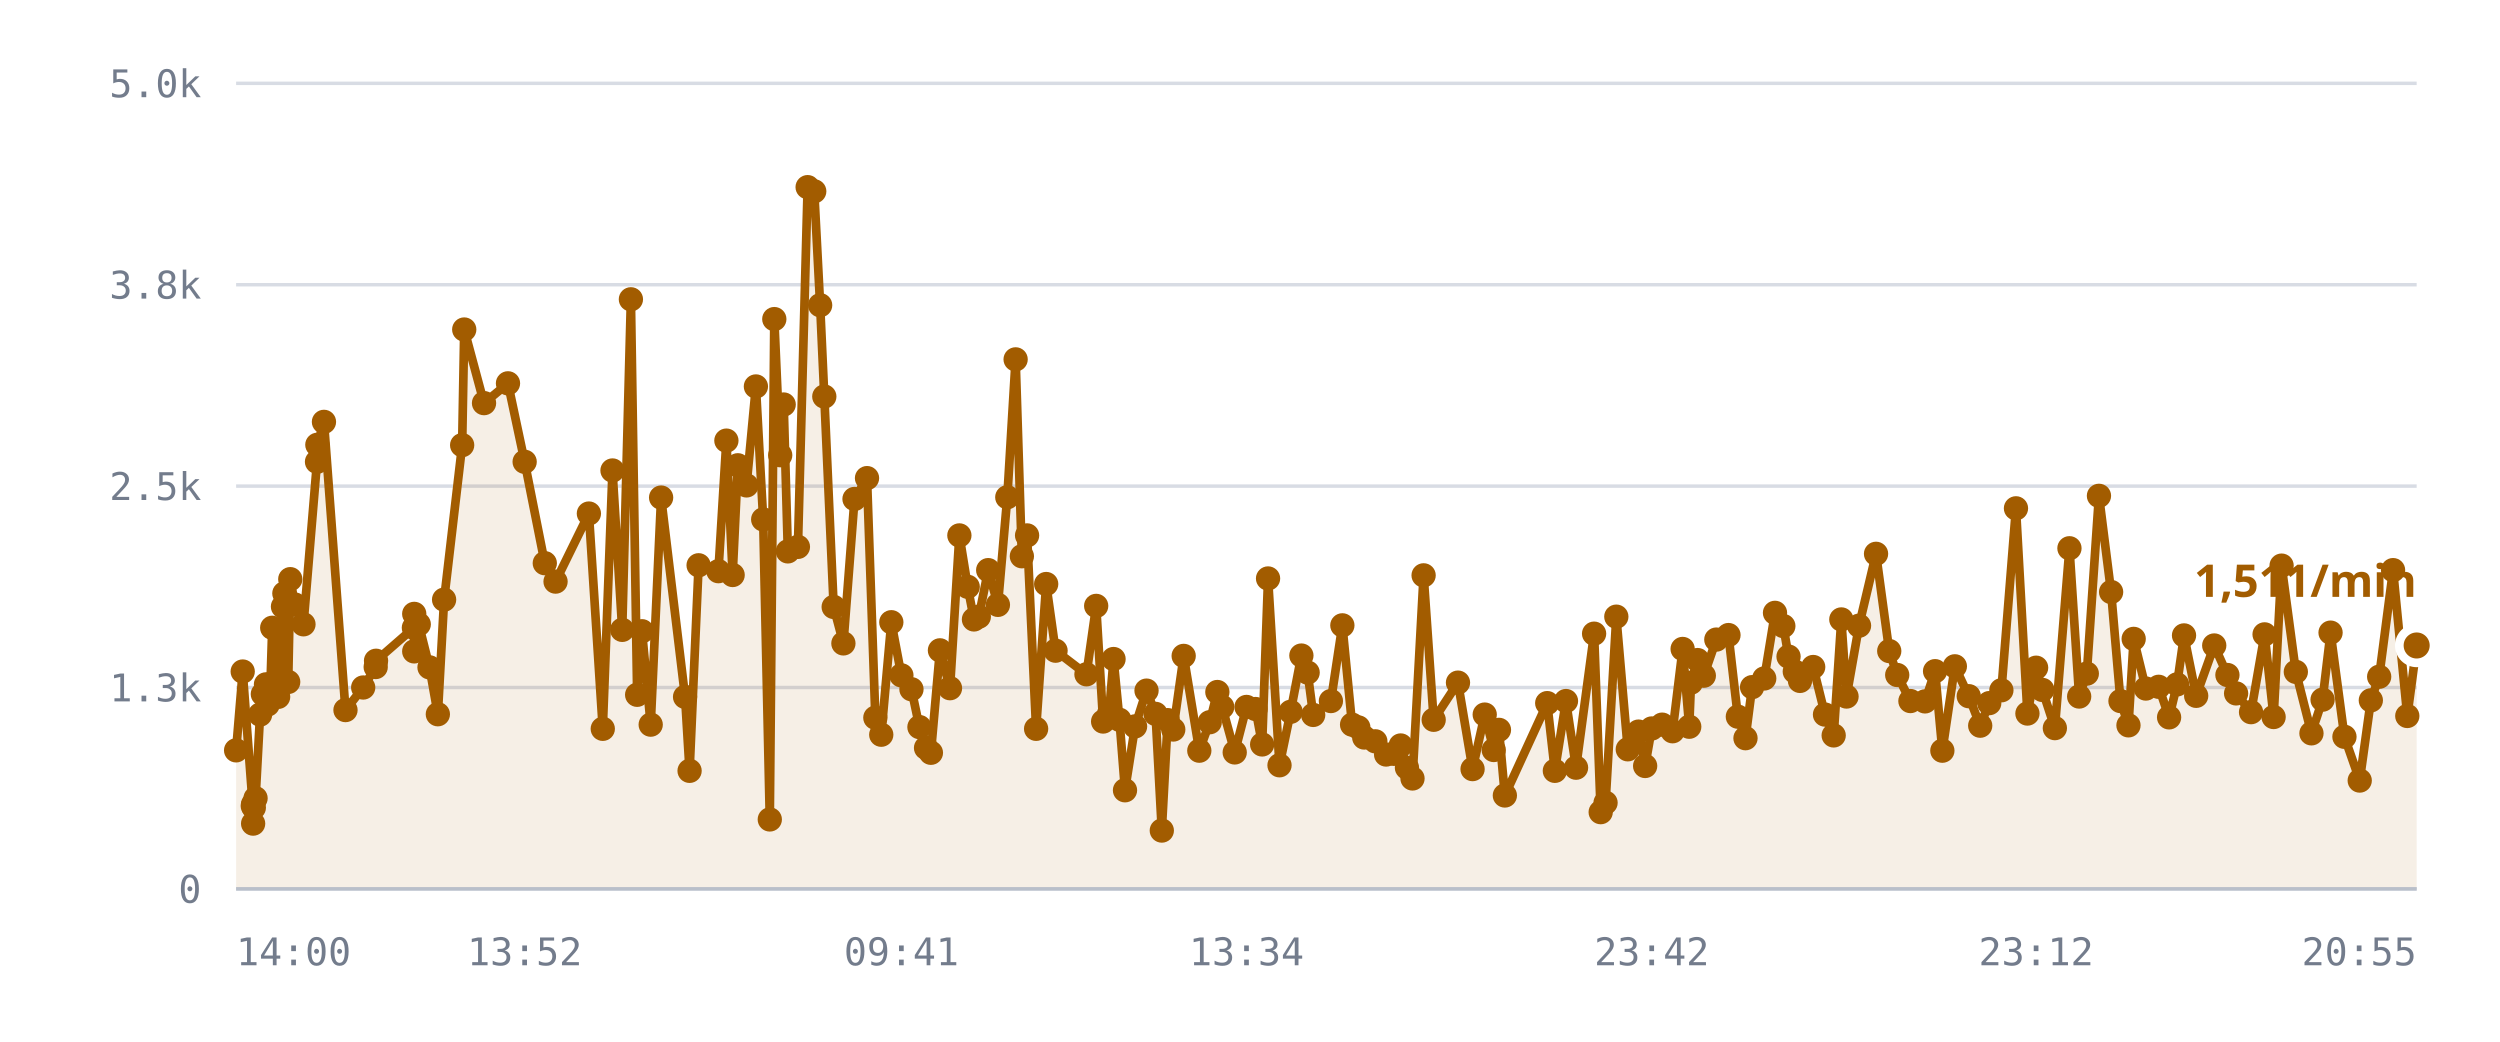
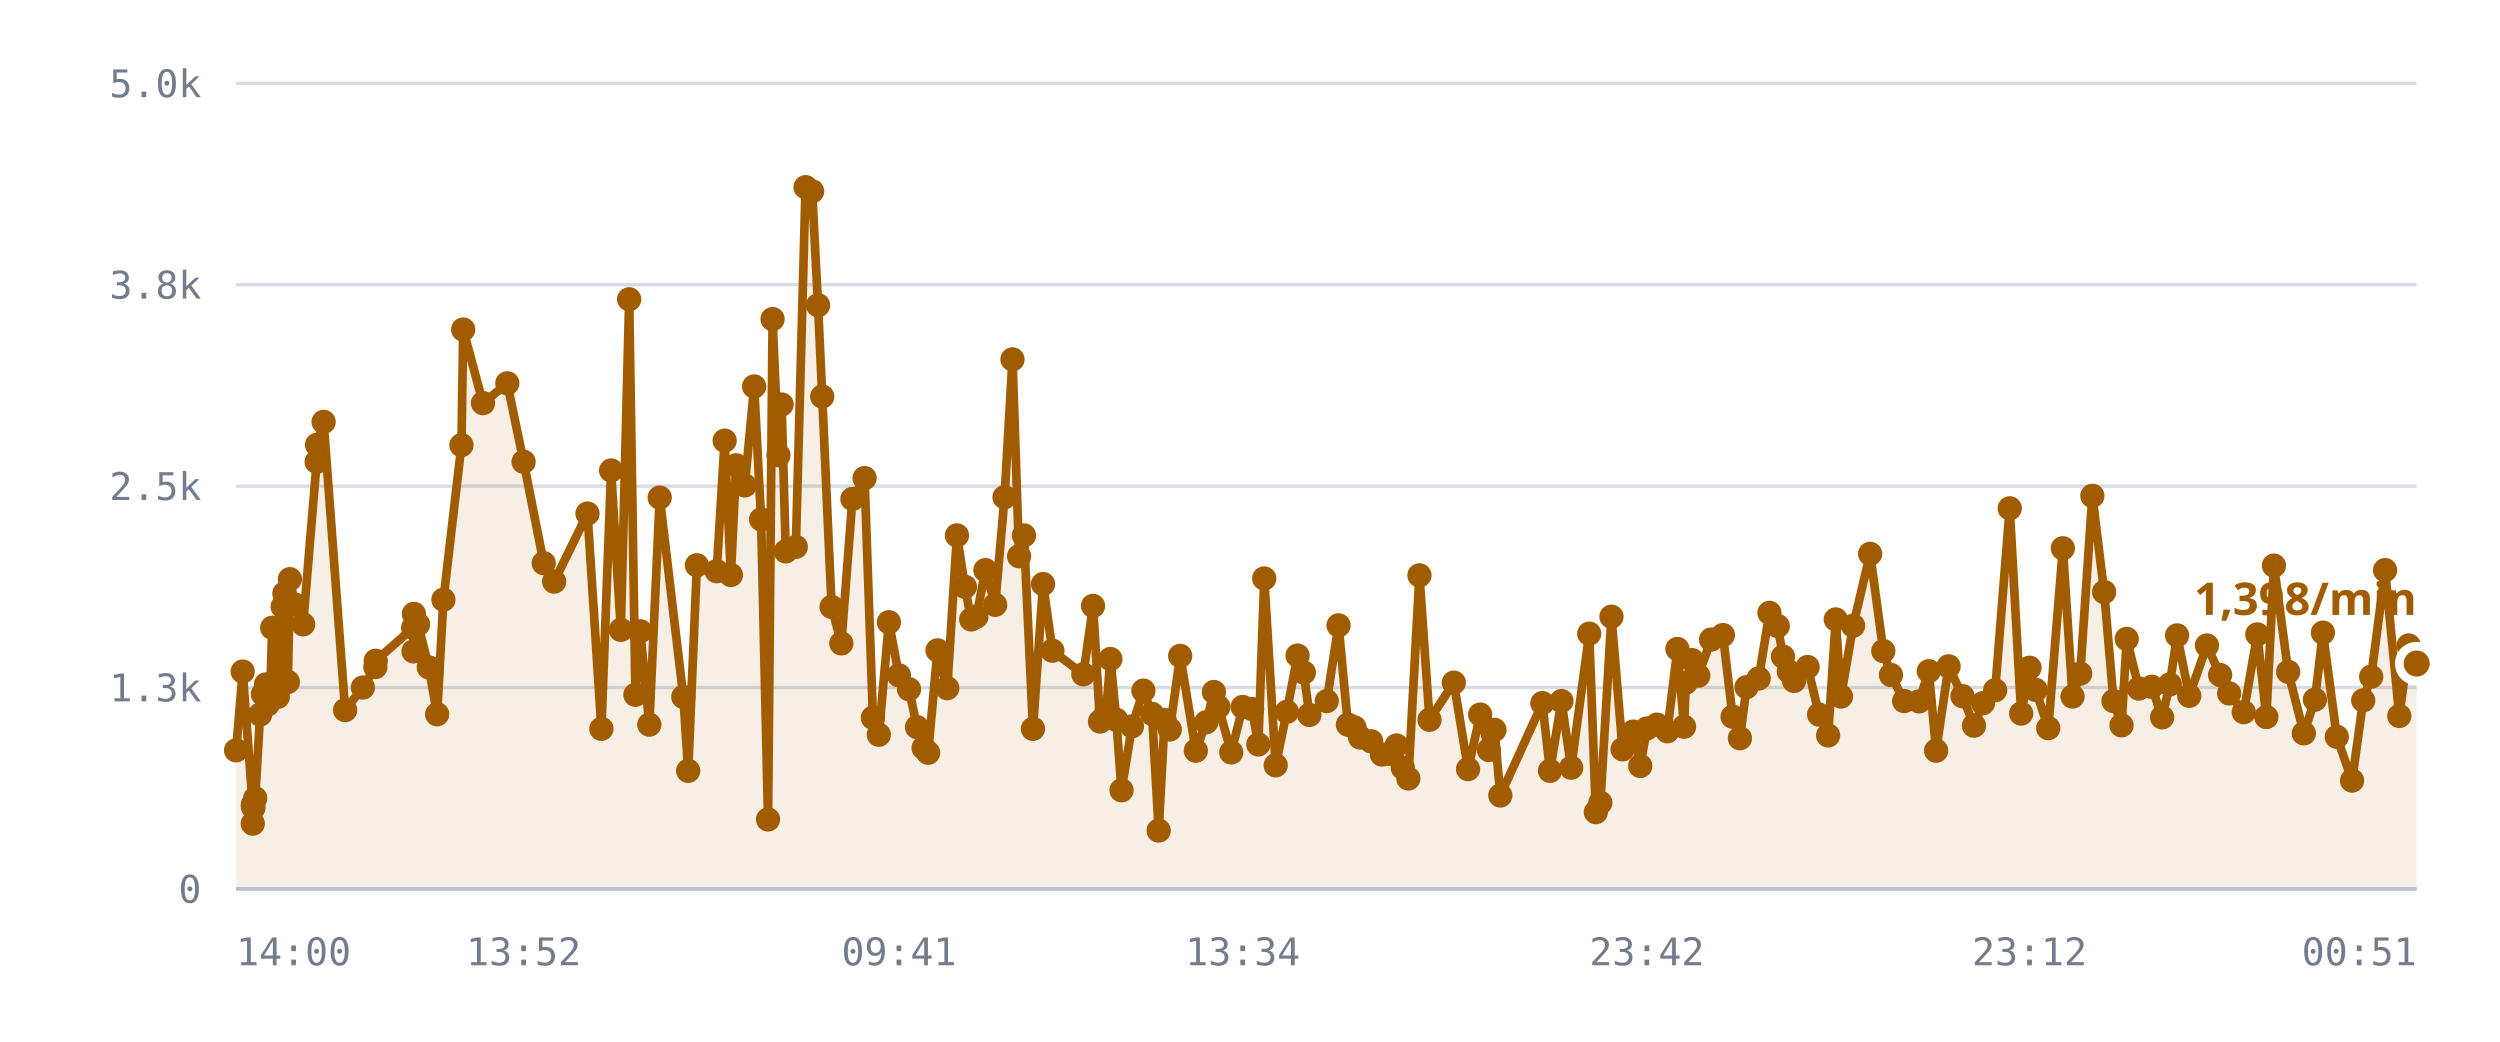
<svg xmlns="http://www.w3.org/2000/svg" viewBox="0 0 720 300" role="img" aria-label="/r/lobby messages per minute">
  <style>
    .grid      { stroke: var(--chart-grid, #d8dce4); stroke-width: 1; }
    .cap       { stroke: var(--chart-cap, #9a2b22); stroke-width: 1.5; stroke-dasharray: 5 4; }
    .cap-label { fill: var(--chart-cap, #9a2b22); font: 600 11px Archivo, system-ui, sans-serif; letter-spacing: .04em; }
    .tick      { fill: var(--chart-muted, #737c8c); font: 500 11px "IBM Plex Mono", ui-monospace, monospace; }
    .tick-y    { text-anchor: end; }
    .tick-x    { text-anchor: middle; }
    .series    { fill: none; stroke: var(--chart-line, #a25c00); stroke-width: 2.5; stroke-linejoin: round; stroke-linecap: round; }
    .fill      { fill: var(--chart-fill, rgba(162,92,0,.10)); stroke: none; }
    .dot       { fill: var(--chart-line, #a25c00); }
    .dot-last  { stroke: var(--chart-bg, #fff); stroke-width: 2.5; }
    .end-label { fill: var(--chart-line, #a25c00); font: 700 13px Archivo, system-ui, sans-serif; }
    .axis      { stroke: var(--chart-axis, #b9bfca); stroke-width: 1; }
  </style>
  <line x1="68" y1="256.0" x2="696" y2="256.0" class="grid" />
  <text x="58" y="260.0" class="tick tick-y">0</text>
  <line x1="68" y1="198.0" x2="696" y2="198.0" class="grid" />
  <text x="58" y="202.0" class="tick tick-y">1.3k</text>
  <line x1="68" y1="140.0" x2="696" y2="140.0" class="grid" />
  <text x="58" y="144.0" class="tick tick-y">2.5k</text>
  <line x1="68" y1="82.0" x2="696" y2="82.0" class="grid" />
  <text x="58" y="86.0" class="tick tick-y">3.8k</text>
  <line x1="68" y1="24.0" x2="696" y2="24.0" class="grid" />
  <text x="58" y="28.0" class="tick tick-y">5.0k</text>
-   <path d="M68.0,216.1 L69.9,193.4 L72.8,232.1 L72.9,237.2 L72.9,231.6 L73.1,232.6 L73.6,229.9 L74.9,205.8 L75.7,199.9 L76.6,197.1 L77.1,202.9 L77.9,197.0 L78.4,180.8 L80.1,200.7 L80.6,194.5 L81.5,174.7 L81.9,170.9 L83.0,196.4 L83.6,166.8 L84.9,174.1 L87.4,179.8 L91.3,133.0 L91.4,128.1 L93.3,121.5 L99.5,204.5 L104.6,198.0 L108.2,192.1 L108.3,190.3 L119.2,180.8 L119.3,187.6 L119.3,176.8 L120.6,179.8 L123.7,192.2 L126.1,205.7 L127.9,172.7 L133.1,128.2 L133.7,94.9 L139.4,116.1 L146.3,110.4 L151.1,133.0 L156.9,162.2 L160.0,167.5 L169.6,147.9 L173.6,209.9 L176.4,135.5 L179.2,181.4 L181.7,86.2 L183.5,200.1 L184.9,181.8 L187.4,208.7 L190.4,143.3 L197.3,200.7 L198.6,222.0 L201.2,162.8 L206.9,164.5 L209.2,126.9 L211.0,165.6 L212.5,134.0 L215.0,139.8 L217.7,111.3 L219.8,149.6 L221.7,236.0 L223.0,91.9 L224.7,131.1 L225.7,116.5 L226.9,158.8 L229.8,157.5 L232.6,53.9 L234.5,55.1 L236.2,87.9 L237.4,114.2 L240.1,174.8 L242.9,185.3 L246.1,143.7 L249.7,137.7 L252.1,206.7 L253.8,211.6 L256.7,179.2 L259.6,194.5 L262.5,198.5 L264.8,209.4 L266.7,215.4 L268.1,216.8 L270.7,187.3 L273.6,198.2 L276.3,154.2 L278.7,169.0 L280.5,178.4 L281.9,177.6 L284.6,164.2 L287.4,174.2 L290.1,143.2 L292.5,103.5 L294.3,160.2 L295.8,154.2 L298.4,209.9 L301.3,168.2 L304.0,187.4 L312.9,194.2 L315.7,174.5 L317.7,207.8 L319.4,205.6 L320.7,189.8 L322.4,207.3 L324.0,227.6 L326.9,209.2 L330.2,198.9 L332.8,205.6 L334.6,239.2 L336.3,207.4 L337.9,210.1 L340.9,188.9 L345.4,216.2 L348.4,208.0 L350.6,199.3 L352.0,203.6 L355.6,216.7 L359.0,203.6 L361.6,204.2 L363.5,214.4 L365.2,166.6 L368.5,220.4 L371.7,205.0 L374.8,188.8 L376.6,193.7 L378.2,205.9 L383.3,201.9 L386.6,180.1 L389.4,208.7 L391.2,209.5 L392.9,212.4 L396.1,213.5 L399.2,217.3 L401.4,217.1 L403.4,214.7 L405.2,221.1 L406.8,224.2 L410.0,165.7 L412.9,207.3 L419.9,196.6 L424.1,221.5 L427.6,205.8 L430.2,216.0 L431.7,210.2 L433.4,229.1 L445.6,202.5 L447.8,222.0 L451.0,201.9 L453.9,221.1 L459.1,182.5 L461.0,233.9 L462.4,231.2 L465.5,177.6 L468.8,215.8 L471.9,210.7 L473.8,220.6 L475.7,209.8 L478.7,208.7 L481.7,210.6 L484.6,186.9 L486.5,209.3 L487.0,196.6 L488.9,190.1 L490.7,194.6 L494.3,184.2 L497.8,182.9 L500.5,206.4 L502.7,212.6 L504.6,197.9 L508.1,195.4 L511.2,176.5 L513.6,180.3 L515.1,189.1 L516.9,193.4 L518.4,196.1 L522.2,192.1 L525.6,205.8 L528.1,211.8 L530.3,178.4 L531.8,200.6 L535.4,180.2 L540.3,159.5 L544.1,187.5 L546.4,194.4 L550.2,201.9 L554.4,202.0 L557.3,193.3 L559.4,216.2 L563.0,191.9 L567.0,200.5 L570.3,209.0 L572.9,202.5 L576.4,198.8 L580.6,146.4 L583.9,205.5 L586.4,192.3 L588.2,198.7 L591.8,209.7 L596.0,157.9 L598.8,200.6 L601.0,194.0 L604.5,142.8 L608.0,170.5 L610.7,201.9 L613.0,208.9 L614.5,184.0 L618.0,198.3 L621.7,197.8 L624.7,206.6 L627.0,197.1 L629.0,183.0 L632.5,200.4 L637.7,185.9 L641.5,194.4 L644.0,199.7 L648.3,205.1 L652.2,182.7 L654.8,206.5 L657.1,162.9 L661.2,193.5 L665.7,211.2 L668.9,201.5 L671.2,182.2 L675.2,212.2 L679.6,224.8 L682.8,201.7 L685.2,194.9 L689.2,164.2 L693.3,206.2 L696.0,185.9 L696.0,256.0 L68.0,256.0 Z" class="fill" />
-   <path d="M68.0,216.1 L69.9,193.4 L72.8,232.1 L72.9,237.2 L72.9,231.6 L73.1,232.6 L73.6,229.9 L74.9,205.8 L75.7,199.9 L76.6,197.1 L77.1,202.9 L77.9,197.0 L78.4,180.8 L80.1,200.7 L80.6,194.5 L81.5,174.7 L81.9,170.9 L83.0,196.4 L83.6,166.8 L84.9,174.1 L87.4,179.8 L91.3,133.0 L91.4,128.1 L93.3,121.5 L99.5,204.5 L104.6,198.0 L108.2,192.1 L108.3,190.3 L119.2,180.8 L119.3,187.6 L119.3,176.8 L120.6,179.8 L123.7,192.2 L126.1,205.7 L127.9,172.7 L133.1,128.2 L133.7,94.9 L139.4,116.1 L146.3,110.4 L151.1,133.0 L156.9,162.2 L160.0,167.5 L169.6,147.9 L173.6,209.9 L176.4,135.5 L179.2,181.4 L181.7,86.2 L183.5,200.1 L184.9,181.8 L187.4,208.7 L190.4,143.3 L197.3,200.7 L198.6,222.0 L201.2,162.8 L206.9,164.5 L209.2,126.9 L211.0,165.6 L212.5,134.0 L215.0,139.8 L217.7,111.3 L219.8,149.6 L221.7,236.0 L223.0,91.9 L224.7,131.1 L225.7,116.5 L226.9,158.8 L229.8,157.5 L232.6,53.9 L234.5,55.1 L236.2,87.9 L237.4,114.2 L240.1,174.8 L242.9,185.3 L246.1,143.7 L249.7,137.7 L252.1,206.7 L253.8,211.6 L256.7,179.2 L259.6,194.5 L262.5,198.5 L264.8,209.4 L266.7,215.4 L268.1,216.8 L270.7,187.3 L273.6,198.2 L276.3,154.2 L278.7,169.0 L280.5,178.4 L281.9,177.6 L284.6,164.2 L287.4,174.2 L290.1,143.2 L292.5,103.5 L294.3,160.2 L295.8,154.2 L298.4,209.9 L301.3,168.2 L304.0,187.4 L312.9,194.2 L315.7,174.5 L317.7,207.8 L319.4,205.6 L320.7,189.8 L322.4,207.3 L324.0,227.6 L326.9,209.2 L330.2,198.9 L332.8,205.6 L334.6,239.2 L336.3,207.4 L337.9,210.1 L340.9,188.9 L345.4,216.2 L348.4,208.0 L350.6,199.3 L352.0,203.6 L355.6,216.7 L359.0,203.6 L361.6,204.2 L363.5,214.4 L365.2,166.6 L368.5,220.4 L371.7,205.0 L374.8,188.8 L376.6,193.7 L378.2,205.9 L383.3,201.9 L386.6,180.1 L389.4,208.7 L391.2,209.5 L392.9,212.4 L396.1,213.5 L399.2,217.3 L401.4,217.1 L403.4,214.7 L405.2,221.1 L406.8,224.2 L410.0,165.7 L412.9,207.3 L419.9,196.6 L424.1,221.5 L427.6,205.8 L430.2,216.0 L431.7,210.2 L433.4,229.1 L445.6,202.5 L447.8,222.0 L451.0,201.9 L453.9,221.1 L459.1,182.5 L461.0,233.9 L462.4,231.2 L465.5,177.6 L468.8,215.8 L471.9,210.7 L473.8,220.6 L475.7,209.8 L478.7,208.7 L481.7,210.6 L484.6,186.9 L486.5,209.3 L487.0,196.6 L488.9,190.1 L490.7,194.6 L494.3,184.2 L497.8,182.9 L500.5,206.4 L502.7,212.6 L504.6,197.9 L508.1,195.4 L511.2,176.5 L513.6,180.3 L515.1,189.1 L516.9,193.4 L518.4,196.1 L522.2,192.1 L525.6,205.8 L528.1,211.8 L530.3,178.4 L531.8,200.6 L535.4,180.2 L540.3,159.5 L544.1,187.5 L546.4,194.4 L550.2,201.9 L554.4,202.0 L557.3,193.3 L559.4,216.2 L563.0,191.9 L567.0,200.5 L570.3,209.0 L572.9,202.5 L576.4,198.8 L580.6,146.4 L583.9,205.5 L586.4,192.3 L588.2,198.7 L591.8,209.7 L596.0,157.9 L598.8,200.6 L601.0,194.0 L604.5,142.8 L608.0,170.5 L610.7,201.9 L613.0,208.9 L614.5,184.0 L618.0,198.3 L621.7,197.8 L624.7,206.6 L627.0,197.1 L629.0,183.0 L632.5,200.4 L637.7,185.9 L641.5,194.4 L644.0,199.7 L648.3,205.1 L652.2,182.7 L654.8,206.5 L657.1,162.9 L661.2,193.5 L665.7,211.2 L668.9,201.5 L671.2,182.2 L675.2,212.2 L679.6,224.8 L682.8,201.7 L685.2,194.9 L689.2,164.2 L693.3,206.2 L696.0,185.9" class="series" />
+   <path d="M68.0,216.1 L69.9,193.4 L72.8,232.1 L72.8,237.2 L72.9,231.6 L73.0,232.6 L73.5,229.9 L74.9,205.8 L75.7,199.9 L76.6,197.1 L77.1,202.9 L77.9,197.0 L78.4,180.8 L80.0,200.7 L80.5,194.5 L81.4,174.7 L81.9,170.9 L82.9,196.4 L83.5,166.8 L84.9,174.1 L87.3,179.8 L91.2,133.0 L91.3,128.1 L93.2,121.5 L99.4,204.5 L104.5,198.0 L108.1,192.1 L108.2,190.3 L119.0,180.8 L119.1,187.6 L119.2,176.8 L120.4,179.8 L123.5,192.2 L125.9,205.7 L127.7,172.7 L132.9,128.2 L133.4,94.9 L139.1,116.1 L146.1,110.4 L150.8,133.0 L156.6,162.2 L159.6,167.5 L169.2,147.9 L173.2,209.9 L176.0,135.5 L178.8,181.4 L181.2,86.2 L183.0,200.1 L184.4,181.8 L187.0,208.7 L190.0,143.3 L196.8,200.7 L198.2,222.0 L200.7,162.8 L206.4,164.5 L208.7,126.9 L210.5,165.6 L212.0,134.0 L214.5,139.8 L217.2,111.3 L219.2,149.6 L221.2,236.0 L222.5,91.9 L224.2,131.1 L225.1,116.5 L226.3,158.8 L229.2,157.5 L232.0,53.9 L233.9,55.1 L235.6,87.9 L236.8,114.2 L239.5,174.8 L242.3,185.3 L245.5,143.7 L249.0,137.7 L251.4,206.7 L253.1,211.6 L256.0,179.2 L258.9,194.5 L261.8,198.5 L264.1,209.4 L266.0,215.4 L267.3,216.8 L270.0,187.3 L272.8,198.2 L275.6,154.2 L277.9,169.0 L279.7,178.4 L281.2,177.6 L283.8,164.2 L286.6,174.2 L289.3,143.2 L291.6,103.5 L293.5,160.2 L294.9,154.2 L297.5,209.9 L300.4,168.2 L303.1,187.4 L312.0,194.2 L314.8,174.5 L316.8,207.8 L318.5,205.6 L319.8,189.8 L321.5,207.3 L323.0,227.6 L326.0,209.2 L329.3,198.9 L331.8,205.6 L333.7,239.2 L335.4,207.4 L336.9,210.1 L339.9,188.9 L344.4,216.2 L347.4,208.0 L349.6,199.3 L350.9,203.6 L354.6,216.7 L357.9,203.6 L360.6,204.2 L362.4,214.4 L364.1,166.6 L367.4,220.4 L370.6,205.0 L373.7,188.8 L375.5,193.7 L377.1,205.9 L382.1,201.9 L385.5,180.1 L388.2,208.7 L390.1,209.5 L391.7,212.4 L394.9,213.5 L398.0,217.3 L400.2,217.1 L402.2,214.7 L404.0,221.1 L405.6,224.2 L408.8,165.7 L411.7,207.3 L418.7,196.6 L422.8,221.5 L426.3,205.8 L428.8,216.0 L430.4,210.2 L432.1,229.1 L444.2,202.5 L446.4,222.0 L449.7,201.9 L452.5,221.1 L457.7,182.5 L459.6,233.9 L460.9,231.2 L464.1,177.6 L467.3,215.8 L470.4,210.7 L472.4,220.6 L474.3,209.8 L477.2,208.7 L480.2,210.6 L483.1,186.9 L485.0,209.3 L485.5,196.6 L487.3,190.1 L489.1,194.6 L492.8,184.2 L496.2,182.9 L499.0,206.4 L501.1,212.6 L503.0,197.9 L506.5,195.4 L509.6,176.5 L512.0,180.3 L513.5,189.1 L515.2,193.4 L516.7,196.1 L520.6,192.1 L523.9,205.8 L526.5,211.8 L528.7,178.4 L530.2,200.6 L533.7,180.2 L538.6,159.5 L542.4,187.5 L544.6,194.4 L548.4,201.9 L552.7,202.0 L555.5,193.3 L557.6,216.2 L561.2,191.9 L565.2,200.5 L568.5,209.0 L571.1,202.5 L574.6,198.8 L578.8,146.4 L582.1,205.5 L584.5,192.3 L586.3,198.7 L589.9,209.7 L594.1,157.9 L596.9,200.6 L599.1,194.0 L602.6,142.8 L606.0,170.5 L608.7,201.9 L611.0,208.9 L612.5,184.0 L616.0,198.3 L619.7,197.8 L622.7,206.6 L624.9,197.1 L627.0,183.0 L630.5,200.4 L635.6,185.9 L639.4,194.4 L642.0,199.7 L646.2,205.1 L650.1,182.7 L652.7,206.5 L654.9,162.9 L659.0,193.5 L663.5,211.2 L666.7,201.5 L669.0,182.2 L673.0,212.2 L677.4,224.8 L680.6,201.7 L682.9,194.9 L686.9,164.2 L691.0,206.2 L693.7,185.9 L696.0,191.1 L696.0,256.0 L68.0,256.0 Z" class="fill" />
+   <path d="M68.0,216.1 L69.9,193.4 L72.8,232.1 L72.8,237.2 L72.9,231.6 L73.0,232.6 L73.5,229.9 L74.9,205.8 L75.7,199.9 L76.6,197.1 L77.1,202.9 L77.9,197.0 L78.4,180.8 L80.0,200.7 L80.5,194.5 L81.4,174.7 L81.9,170.9 L82.9,196.4 L83.5,166.8 L84.9,174.1 L87.3,179.8 L91.2,133.0 L91.3,128.1 L93.2,121.5 L99.4,204.5 L104.5,198.0 L108.1,192.1 L108.2,190.3 L119.0,180.8 L119.1,187.6 L119.2,176.8 L120.4,179.8 L123.5,192.2 L125.9,205.7 L127.7,172.7 L132.9,128.2 L133.4,94.9 L139.1,116.1 L146.1,110.4 L150.8,133.0 L156.6,162.2 L159.6,167.5 L169.2,147.9 L173.2,209.9 L176.0,135.5 L178.8,181.4 L181.2,86.2 L183.0,200.1 L184.4,181.8 L187.0,208.7 L190.0,143.3 L196.8,200.7 L198.2,222.0 L200.7,162.8 L206.4,164.5 L208.7,126.9 L210.5,165.6 L212.0,134.0 L214.5,139.8 L217.2,111.3 L219.2,149.6 L221.2,236.0 L222.5,91.9 L224.2,131.1 L225.1,116.5 L226.3,158.8 L229.2,157.5 L232.0,53.9 L233.9,55.1 L235.6,87.9 L236.8,114.2 L239.5,174.8 L242.3,185.3 L245.5,143.7 L249.0,137.7 L251.4,206.7 L253.1,211.6 L256.0,179.2 L258.9,194.5 L261.8,198.5 L264.1,209.4 L266.0,215.4 L267.3,216.8 L270.0,187.3 L272.8,198.2 L275.6,154.2 L277.9,169.0 L279.7,178.4 L281.2,177.6 L283.8,164.2 L286.6,174.2 L289.3,143.2 L291.6,103.5 L293.5,160.2 L294.9,154.2 L297.5,209.9 L300.4,168.2 L303.1,187.4 L312.0,194.2 L314.8,174.5 L316.8,207.8 L318.5,205.6 L319.8,189.8 L321.5,207.3 L323.0,227.6 L326.0,209.2 L329.3,198.9 L331.8,205.6 L333.7,239.2 L335.4,207.4 L336.9,210.1 L339.9,188.9 L344.4,216.2 L347.4,208.0 L349.6,199.3 L350.9,203.6 L354.6,216.7 L357.9,203.6 L360.6,204.2 L362.4,214.4 L364.1,166.6 L367.4,220.4 L370.6,205.0 L373.7,188.8 L375.5,193.7 L377.1,205.9 L382.1,201.9 L385.5,180.1 L388.2,208.7 L390.1,209.5 L391.7,212.4 L394.9,213.5 L398.0,217.3 L400.2,217.1 L402.2,214.7 L404.0,221.1 L405.6,224.2 L408.8,165.7 L411.7,207.3 L418.7,196.6 L422.8,221.5 L426.3,205.8 L428.8,216.0 L430.4,210.2 L432.1,229.1 L444.2,202.5 L446.4,222.0 L449.7,201.9 L452.5,221.1 L457.7,182.5 L459.6,233.9 L460.9,231.2 L464.1,177.6 L467.3,215.8 L470.4,210.7 L472.4,220.6 L474.3,209.8 L477.2,208.7 L480.2,210.6 L483.1,186.9 L485.0,209.3 L485.5,196.6 L487.3,190.1 L489.1,194.6 L492.8,184.2 L496.2,182.9 L499.0,206.4 L501.1,212.6 L503.0,197.9 L506.5,195.4 L509.6,176.5 L512.0,180.3 L513.5,189.1 L515.2,193.4 L516.7,196.1 L520.6,192.1 L523.9,205.8 L526.5,211.8 L528.7,178.4 L530.2,200.6 L533.7,180.2 L538.6,159.5 L542.4,187.5 L544.6,194.4 L548.4,201.9 L552.7,202.0 L555.5,193.3 L557.6,216.2 L561.2,191.9 L565.2,200.5 L568.5,209.0 L571.1,202.5 L574.6,198.8 L578.8,146.4 L582.1,205.5 L584.5,192.3 L586.3,198.7 L589.9,209.7 L594.1,157.9 L596.9,200.6 L599.1,194.0 L602.6,142.8 L606.0,170.5 L608.7,201.9 L611.0,208.9 L612.5,184.0 L616.0,198.3 L619.7,197.8 L622.7,206.6 L624.9,197.1 L627.0,183.0 L630.5,200.4 L635.6,185.9 L639.4,194.4 L642.0,199.7 L646.2,205.1 L650.1,182.7 L652.7,206.5 L654.9,162.9 L659.0,193.5 L663.5,211.2 L666.7,201.5 L669.0,182.2 L673.0,212.2 L677.4,224.8 L680.6,201.7 L682.9,194.9 L686.9,164.2 L691.0,206.2 L693.7,185.9 L696.0,191.1" class="series" />
  <circle cx="68.0" cy="216.1" r="3.5" class="dot" />
  <circle cx="69.9" cy="193.4" r="3.5" class="dot" />
  <circle cx="72.8" cy="232.1" r="3.5" class="dot" />
-   <circle cx="72.9" cy="237.2" r="3.5" class="dot" />
+   <circle cx="72.8" cy="237.2" r="3.5" class="dot" />
  <circle cx="72.9" cy="231.6" r="3.5" class="dot" />
-   <circle cx="73.1" cy="232.6" r="3.5" class="dot" />
-   <circle cx="73.6" cy="229.9" r="3.5" class="dot" />
+   <circle cx="73.0" cy="232.6" r="3.5" class="dot" />
+   <circle cx="73.5" cy="229.9" r="3.5" class="dot" />
  <circle cx="74.9" cy="205.8" r="3.5" class="dot" />
  <circle cx="75.7" cy="199.9" r="3.5" class="dot" />
  <circle cx="76.6" cy="197.1" r="3.5" class="dot" />
  <circle cx="77.1" cy="202.9" r="3.5" class="dot" />
  <circle cx="77.9" cy="197.0" r="3.5" class="dot" />
  <circle cx="78.4" cy="180.8" r="3.5" class="dot" />
-   <circle cx="80.1" cy="200.7" r="3.5" class="dot" />
-   <circle cx="80.6" cy="194.5" r="3.5" class="dot" />
-   <circle cx="81.5" cy="174.7" r="3.5" class="dot" />
+   <circle cx="80.0" cy="200.7" r="3.5" class="dot" />
+   <circle cx="80.5" cy="194.5" r="3.5" class="dot" />
+   <circle cx="81.4" cy="174.7" r="3.5" class="dot" />
  <circle cx="81.9" cy="170.9" r="3.5" class="dot" />
-   <circle cx="83.0" cy="196.4" r="3.5" class="dot" />
-   <circle cx="83.6" cy="166.8" r="3.5" class="dot" />
+   <circle cx="82.9" cy="196.4" r="3.5" class="dot" />
+   <circle cx="83.5" cy="166.8" r="3.5" class="dot" />
  <circle cx="84.9" cy="174.1" r="3.5" class="dot" />
-   <circle cx="87.4" cy="179.8" r="3.5" class="dot" />
-   <circle cx="91.3" cy="133.0" r="3.5" class="dot" />
-   <circle cx="91.4" cy="128.1" r="3.5" class="dot" />
-   <circle cx="93.3" cy="121.5" r="3.5" class="dot" />
-   <circle cx="99.5" cy="204.5" r="3.5" class="dot" />
-   <circle cx="104.6" cy="198.0" r="3.5" class="dot" />
-   <circle cx="108.2" cy="192.1" r="3.5" class="dot" />
-   <circle cx="108.3" cy="190.3" r="3.5" class="dot" />
-   <circle cx="119.2" cy="180.8" r="3.5" class="dot" />
-   <circle cx="119.3" cy="187.6" r="3.5" class="dot" />
-   <circle cx="119.3" cy="176.8" r="3.5" class="dot" />
-   <circle cx="120.6" cy="179.8" r="3.5" class="dot" />
-   <circle cx="123.7" cy="192.2" r="3.5" class="dot" />
-   <circle cx="126.1" cy="205.7" r="3.5" class="dot" />
-   <circle cx="127.9" cy="172.7" r="3.5" class="dot" />
-   <circle cx="133.1" cy="128.2" r="3.5" class="dot" />
-   <circle cx="133.7" cy="94.9" r="3.5" class="dot" />
-   <circle cx="139.4" cy="116.1" r="3.5" class="dot" />
-   <circle cx="146.3" cy="110.4" r="3.5" class="dot" />
-   <circle cx="151.1" cy="133.0" r="3.5" class="dot" />
-   <circle cx="156.9" cy="162.2" r="3.5" class="dot" />
-   <circle cx="160.0" cy="167.5" r="3.5" class="dot" />
-   <circle cx="169.6" cy="147.9" r="3.5" class="dot" />
-   <circle cx="173.6" cy="209.9" r="3.5" class="dot" />
-   <circle cx="176.4" cy="135.5" r="3.5" class="dot" />
-   <circle cx="179.2" cy="181.4" r="3.5" class="dot" />
-   <circle cx="181.7" cy="86.2" r="3.5" class="dot" />
-   <circle cx="183.5" cy="200.1" r="3.5" class="dot" />
-   <circle cx="184.9" cy="181.8" r="3.5" class="dot" />
-   <circle cx="187.4" cy="208.7" r="3.5" class="dot" />
-   <circle cx="190.4" cy="143.3" r="3.5" class="dot" />
-   <circle cx="197.3" cy="200.7" r="3.5" class="dot" />
-   <circle cx="198.6" cy="222.0" r="3.5" class="dot" />
-   <circle cx="201.2" cy="162.8" r="3.5" class="dot" />
-   <circle cx="206.9" cy="164.5" r="3.5" class="dot" />
-   <circle cx="209.2" cy="126.9" r="3.5" class="dot" />
-   <circle cx="211.0" cy="165.6" r="3.5" class="dot" />
-   <circle cx="212.5" cy="134.0" r="3.5" class="dot" />
-   <circle cx="215.0" cy="139.8" r="3.5" class="dot" />
-   <circle cx="217.7" cy="111.3" r="3.5" class="dot" />
-   <circle cx="219.8" cy="149.6" r="3.5" class="dot" />
-   <circle cx="221.7" cy="236.0" r="3.5" class="dot" />
-   <circle cx="223.0" cy="91.9" r="3.5" class="dot" />
-   <circle cx="224.7" cy="131.1" r="3.5" class="dot" />
-   <circle cx="225.7" cy="116.5" r="3.5" class="dot" />
-   <circle cx="226.9" cy="158.8" r="3.5" class="dot" />
-   <circle cx="229.8" cy="157.5" r="3.5" class="dot" />
-   <circle cx="232.6" cy="53.9" r="3.5" class="dot" />
-   <circle cx="234.5" cy="55.1" r="3.5" class="dot" />
-   <circle cx="236.2" cy="87.9" r="3.5" class="dot" />
-   <circle cx="237.4" cy="114.2" r="3.5" class="dot" />
-   <circle cx="240.1" cy="174.8" r="3.5" class="dot" />
-   <circle cx="242.9" cy="185.3" r="3.5" class="dot" />
-   <circle cx="246.1" cy="143.7" r="3.5" class="dot" />
-   <circle cx="249.7" cy="137.7" r="3.5" class="dot" />
-   <circle cx="252.1" cy="206.7" r="3.5" class="dot" />
-   <circle cx="253.8" cy="211.6" r="3.5" class="dot" />
-   <circle cx="256.7" cy="179.2" r="3.5" class="dot" />
-   <circle cx="259.6" cy="194.5" r="3.5" class="dot" />
-   <circle cx="262.5" cy="198.5" r="3.5" class="dot" />
-   <circle cx="264.8" cy="209.4" r="3.5" class="dot" />
-   <circle cx="266.7" cy="215.4" r="3.5" class="dot" />
-   <circle cx="268.1" cy="216.8" r="3.5" class="dot" />
-   <circle cx="270.7" cy="187.3" r="3.5" class="dot" />
-   <circle cx="273.6" cy="198.2" r="3.5" class="dot" />
-   <circle cx="276.3" cy="154.2" r="3.5" class="dot" />
-   <circle cx="278.7" cy="169.0" r="3.5" class="dot" />
-   <circle cx="280.5" cy="178.4" r="3.5" class="dot" />
-   <circle cx="281.9" cy="177.6" r="3.5" class="dot" />
-   <circle cx="284.6" cy="164.2" r="3.5" class="dot" />
-   <circle cx="287.4" cy="174.2" r="3.5" class="dot" />
-   <circle cx="290.1" cy="143.2" r="3.5" class="dot" />
-   <circle cx="292.5" cy="103.5" r="3.5" class="dot" />
-   <circle cx="294.3" cy="160.2" r="3.5" class="dot" />
-   <circle cx="295.8" cy="154.2" r="3.5" class="dot" />
-   <circle cx="298.4" cy="209.9" r="3.5" class="dot" />
-   <circle cx="301.3" cy="168.2" r="3.5" class="dot" />
-   <circle cx="304.0" cy="187.4" r="3.5" class="dot" />
-   <circle cx="312.9" cy="194.2" r="3.5" class="dot" />
-   <circle cx="315.7" cy="174.5" r="3.5" class="dot" />
-   <circle cx="317.7" cy="207.8" r="3.5" class="dot" />
-   <circle cx="319.4" cy="205.6" r="3.5" class="dot" />
-   <circle cx="320.7" cy="189.8" r="3.5" class="dot" />
-   <circle cx="322.4" cy="207.3" r="3.5" class="dot" />
-   <circle cx="324.0" cy="227.6" r="3.5" class="dot" />
-   <circle cx="326.9" cy="209.2" r="3.5" class="dot" />
-   <circle cx="330.2" cy="198.9" r="3.5" class="dot" />
-   <circle cx="332.8" cy="205.6" r="3.5" class="dot" />
-   <circle cx="334.6" cy="239.2" r="3.5" class="dot" />
-   <circle cx="336.3" cy="207.4" r="3.5" class="dot" />
-   <circle cx="337.9" cy="210.1" r="3.5" class="dot" />
-   <circle cx="340.9" cy="188.9" r="3.5" class="dot" />
-   <circle cx="345.4" cy="216.2" r="3.5" class="dot" />
-   <circle cx="348.4" cy="208.0" r="3.5" class="dot" />
-   <circle cx="350.6" cy="199.3" r="3.5" class="dot" />
-   <circle cx="352.0" cy="203.6" r="3.5" class="dot" />
-   <circle cx="355.6" cy="216.7" r="3.5" class="dot" />
-   <circle cx="359.0" cy="203.6" r="3.5" class="dot" />
-   <circle cx="361.6" cy="204.2" r="3.5" class="dot" />
-   <circle cx="363.5" cy="214.4" r="3.5" class="dot" />
-   <circle cx="365.2" cy="166.6" r="3.5" class="dot" />
-   <circle cx="368.5" cy="220.4" r="3.5" class="dot" />
-   <circle cx="371.7" cy="205.0" r="3.5" class="dot" />
-   <circle cx="374.8" cy="188.8" r="3.5" class="dot" />
-   <circle cx="376.6" cy="193.7" r="3.5" class="dot" />
-   <circle cx="378.2" cy="205.9" r="3.5" class="dot" />
-   <circle cx="383.3" cy="201.9" r="3.5" class="dot" />
-   <circle cx="386.6" cy="180.1" r="3.5" class="dot" />
-   <circle cx="389.4" cy="208.7" r="3.5" class="dot" />
-   <circle cx="391.2" cy="209.5" r="3.5" class="dot" />
-   <circle cx="392.9" cy="212.4" r="3.5" class="dot" />
-   <circle cx="396.1" cy="213.5" r="3.5" class="dot" />
-   <circle cx="399.2" cy="217.3" r="3.5" class="dot" />
-   <circle cx="401.4" cy="217.1" r="3.5" class="dot" />
-   <circle cx="403.4" cy="214.7" r="3.5" class="dot" />
-   <circle cx="405.2" cy="221.1" r="3.5" class="dot" />
-   <circle cx="406.8" cy="224.2" r="3.5" class="dot" />
-   <circle cx="410.0" cy="165.7" r="3.5" class="dot" />
-   <circle cx="412.9" cy="207.3" r="3.5" class="dot" />
-   <circle cx="419.9" cy="196.6" r="3.5" class="dot" />
-   <circle cx="424.1" cy="221.5" r="3.5" class="dot" />
-   <circle cx="427.6" cy="205.8" r="3.5" class="dot" />
-   <circle cx="430.2" cy="216.0" r="3.5" class="dot" />
-   <circle cx="431.7" cy="210.2" r="3.5" class="dot" />
-   <circle cx="433.4" cy="229.1" r="3.5" class="dot" />
-   <circle cx="445.6" cy="202.5" r="3.5" class="dot" />
-   <circle cx="447.8" cy="222.0" r="3.5" class="dot" />
-   <circle cx="451.0" cy="201.9" r="3.5" class="dot" />
-   <circle cx="453.9" cy="221.1" r="3.5" class="dot" />
-   <circle cx="459.1" cy="182.5" r="3.5" class="dot" />
-   <circle cx="461.0" cy="233.9" r="3.5" class="dot" />
-   <circle cx="462.4" cy="231.2" r="3.5" class="dot" />
-   <circle cx="465.5" cy="177.6" r="3.5" class="dot" />
-   <circle cx="468.8" cy="215.8" r="3.5" class="dot" />
-   <circle cx="471.9" cy="210.7" r="3.5" class="dot" />
-   <circle cx="473.8" cy="220.6" r="3.5" class="dot" />
-   <circle cx="475.7" cy="209.8" r="3.5" class="dot" />
-   <circle cx="478.7" cy="208.7" r="3.5" class="dot" />
-   <circle cx="481.7" cy="210.6" r="3.5" class="dot" />
-   <circle cx="484.6" cy="186.9" r="3.5" class="dot" />
-   <circle cx="486.5" cy="209.3" r="3.5" class="dot" />
-   <circle cx="487.0" cy="196.6" r="3.5" class="dot" />
-   <circle cx="488.9" cy="190.1" r="3.5" class="dot" />
-   <circle cx="490.7" cy="194.6" r="3.5" class="dot" />
-   <circle cx="494.3" cy="184.2" r="3.5" class="dot" />
-   <circle cx="497.8" cy="182.9" r="3.5" class="dot" />
-   <circle cx="500.5" cy="206.4" r="3.5" class="dot" />
-   <circle cx="502.7" cy="212.6" r="3.5" class="dot" />
-   <circle cx="504.6" cy="197.9" r="3.5" class="dot" />
-   <circle cx="508.1" cy="195.4" r="3.5" class="dot" />
-   <circle cx="511.2" cy="176.5" r="3.5" class="dot" />
-   <circle cx="513.6" cy="180.3" r="3.5" class="dot" />
-   <circle cx="515.1" cy="189.1" r="3.5" class="dot" />
-   <circle cx="516.9" cy="193.4" r="3.5" class="dot" />
-   <circle cx="518.4" cy="196.1" r="3.5" class="dot" />
-   <circle cx="522.2" cy="192.1" r="3.5" class="dot" />
-   <circle cx="525.6" cy="205.8" r="3.5" class="dot" />
-   <circle cx="528.1" cy="211.8" r="3.5" class="dot" />
-   <circle cx="530.3" cy="178.4" r="3.5" class="dot" />
-   <circle cx="531.8" cy="200.6" r="3.5" class="dot" />
-   <circle cx="535.4" cy="180.2" r="3.5" class="dot" />
-   <circle cx="540.3" cy="159.5" r="3.5" class="dot" />
-   <circle cx="544.1" cy="187.5" r="3.5" class="dot" />
-   <circle cx="546.4" cy="194.4" r="3.5" class="dot" />
-   <circle cx="550.2" cy="201.9" r="3.5" class="dot" />
-   <circle cx="554.4" cy="202.0" r="3.5" class="dot" />
-   <circle cx="557.3" cy="193.3" r="3.5" class="dot" />
-   <circle cx="559.4" cy="216.2" r="3.5" class="dot" />
-   <circle cx="563.0" cy="191.9" r="3.5" class="dot" />
-   <circle cx="567.0" cy="200.5" r="3.5" class="dot" />
-   <circle cx="570.3" cy="209.0" r="3.5" class="dot" />
-   <circle cx="572.9" cy="202.5" r="3.5" class="dot" />
-   <circle cx="576.4" cy="198.8" r="3.5" class="dot" />
-   <circle cx="580.6" cy="146.4" r="3.5" class="dot" />
-   <circle cx="583.9" cy="205.5" r="3.5" class="dot" />
-   <circle cx="586.4" cy="192.3" r="3.5" class="dot" />
-   <circle cx="588.2" cy="198.7" r="3.5" class="dot" />
-   <circle cx="591.8" cy="209.7" r="3.5" class="dot" />
-   <circle cx="596.0" cy="157.9" r="3.5" class="dot" />
-   <circle cx="598.8" cy="200.6" r="3.5" class="dot" />
-   <circle cx="601.0" cy="194.0" r="3.5" class="dot" />
-   <circle cx="604.5" cy="142.8" r="3.5" class="dot" />
-   <circle cx="608.0" cy="170.5" r="3.5" class="dot" />
-   <circle cx="610.7" cy="201.9" r="3.5" class="dot" />
-   <circle cx="613.0" cy="208.9" r="3.5" class="dot" />
-   <circle cx="614.5" cy="184.0" r="3.5" class="dot" />
-   <circle cx="618.0" cy="198.3" r="3.5" class="dot" />
-   <circle cx="621.7" cy="197.8" r="3.5" class="dot" />
-   <circle cx="624.7" cy="206.6" r="3.5" class="dot" />
-   <circle cx="627.0" cy="197.1" r="3.5" class="dot" />
-   <circle cx="629.0" cy="183.0" r="3.5" class="dot" />
-   <circle cx="632.5" cy="200.4" r="3.5" class="dot" />
-   <circle cx="637.7" cy="185.9" r="3.5" class="dot" />
-   <circle cx="641.5" cy="194.4" r="3.5" class="dot" />
-   <circle cx="644.0" cy="199.7" r="3.5" class="dot" />
-   <circle cx="648.3" cy="205.1" r="3.5" class="dot" />
-   <circle cx="652.2" cy="182.7" r="3.5" class="dot" />
-   <circle cx="654.8" cy="206.5" r="3.5" class="dot" />
-   <circle cx="657.1" cy="162.9" r="3.5" class="dot" />
-   <circle cx="661.2" cy="193.5" r="3.5" class="dot" />
-   <circle cx="665.7" cy="211.2" r="3.5" class="dot" />
-   <circle cx="668.9" cy="201.5" r="3.5" class="dot" />
-   <circle cx="671.2" cy="182.2" r="3.5" class="dot" />
-   <circle cx="675.2" cy="212.2" r="3.5" class="dot" />
-   <circle cx="679.6" cy="224.8" r="3.5" class="dot" />
-   <circle cx="682.8" cy="201.7" r="3.5" class="dot" />
-   <circle cx="685.2" cy="194.9" r="3.5" class="dot" />
-   <circle cx="689.2" cy="164.2" r="3.5" class="dot" />
-   <circle cx="693.3" cy="206.2" r="3.5" class="dot" />
-   <circle cx="696.0" cy="185.9" r="5" class="dot dot-last" />
-   <text x="696.0" y="171.9" class="end-label" text-anchor="end">1,511/min</text>
+   <circle cx="87.3" cy="179.8" r="3.5" class="dot" />
+   <circle cx="91.2" cy="133.0" r="3.5" class="dot" />
+   <circle cx="91.3" cy="128.1" r="3.5" class="dot" />
+   <circle cx="93.2" cy="121.5" r="3.5" class="dot" />
+   <circle cx="99.4" cy="204.5" r="3.5" class="dot" />
+   <circle cx="104.5" cy="198.0" r="3.5" class="dot" />
+   <circle cx="108.1" cy="192.1" r="3.5" class="dot" />
+   <circle cx="108.2" cy="190.3" r="3.5" class="dot" />
+   <circle cx="119.0" cy="180.8" r="3.5" class="dot" />
+   <circle cx="119.1" cy="187.6" r="3.5" class="dot" />
+   <circle cx="119.2" cy="176.8" r="3.5" class="dot" />
+   <circle cx="120.4" cy="179.8" r="3.5" class="dot" />
+   <circle cx="123.5" cy="192.2" r="3.5" class="dot" />
+   <circle cx="125.9" cy="205.7" r="3.5" class="dot" />
+   <circle cx="127.7" cy="172.7" r="3.5" class="dot" />
+   <circle cx="132.9" cy="128.2" r="3.5" class="dot" />
+   <circle cx="133.4" cy="94.9" r="3.5" class="dot" />
+   <circle cx="139.1" cy="116.1" r="3.5" class="dot" />
+   <circle cx="146.1" cy="110.4" r="3.5" class="dot" />
+   <circle cx="150.8" cy="133.0" r="3.5" class="dot" />
+   <circle cx="156.6" cy="162.2" r="3.5" class="dot" />
+   <circle cx="159.6" cy="167.5" r="3.5" class="dot" />
+   <circle cx="169.2" cy="147.9" r="3.5" class="dot" />
+   <circle cx="173.2" cy="209.9" r="3.5" class="dot" />
+   <circle cx="176.0" cy="135.5" r="3.5" class="dot" />
+   <circle cx="178.8" cy="181.4" r="3.5" class="dot" />
+   <circle cx="181.2" cy="86.2" r="3.5" class="dot" />
+   <circle cx="183.0" cy="200.1" r="3.5" class="dot" />
+   <circle cx="184.4" cy="181.8" r="3.5" class="dot" />
+   <circle cx="187.0" cy="208.7" r="3.5" class="dot" />
+   <circle cx="190.0" cy="143.3" r="3.5" class="dot" />
+   <circle cx="196.8" cy="200.7" r="3.5" class="dot" />
+   <circle cx="198.2" cy="222.0" r="3.5" class="dot" />
+   <circle cx="200.7" cy="162.8" r="3.5" class="dot" />
+   <circle cx="206.4" cy="164.5" r="3.5" class="dot" />
+   <circle cx="208.7" cy="126.9" r="3.5" class="dot" />
+   <circle cx="210.5" cy="165.6" r="3.5" class="dot" />
+   <circle cx="212.0" cy="134.0" r="3.5" class="dot" />
+   <circle cx="214.5" cy="139.8" r="3.5" class="dot" />
+   <circle cx="217.2" cy="111.3" r="3.5" class="dot" />
+   <circle cx="219.2" cy="149.6" r="3.5" class="dot" />
+   <circle cx="221.2" cy="236.0" r="3.5" class="dot" />
+   <circle cx="222.5" cy="91.9" r="3.5" class="dot" />
+   <circle cx="224.2" cy="131.1" r="3.5" class="dot" />
+   <circle cx="225.1" cy="116.5" r="3.5" class="dot" />
+   <circle cx="226.3" cy="158.8" r="3.5" class="dot" />
+   <circle cx="229.2" cy="157.5" r="3.5" class="dot" />
+   <circle cx="232.0" cy="53.9" r="3.5" class="dot" />
+   <circle cx="233.9" cy="55.1" r="3.5" class="dot" />
+   <circle cx="235.6" cy="87.9" r="3.5" class="dot" />
+   <circle cx="236.8" cy="114.2" r="3.5" class="dot" />
+   <circle cx="239.5" cy="174.8" r="3.5" class="dot" />
+   <circle cx="242.3" cy="185.3" r="3.5" class="dot" />
+   <circle cx="245.5" cy="143.7" r="3.5" class="dot" />
+   <circle cx="249.0" cy="137.7" r="3.5" class="dot" />
+   <circle cx="251.4" cy="206.7" r="3.5" class="dot" />
+   <circle cx="253.1" cy="211.6" r="3.5" class="dot" />
+   <circle cx="256.0" cy="179.2" r="3.5" class="dot" />
+   <circle cx="258.9" cy="194.5" r="3.5" class="dot" />
+   <circle cx="261.8" cy="198.5" r="3.5" class="dot" />
+   <circle cx="264.1" cy="209.4" r="3.5" class="dot" />
+   <circle cx="266.0" cy="215.4" r="3.5" class="dot" />
+   <circle cx="267.3" cy="216.8" r="3.5" class="dot" />
+   <circle cx="270.0" cy="187.3" r="3.5" class="dot" />
+   <circle cx="272.8" cy="198.2" r="3.5" class="dot" />
+   <circle cx="275.6" cy="154.2" r="3.5" class="dot" />
+   <circle cx="277.9" cy="169.0" r="3.5" class="dot" />
+   <circle cx="279.7" cy="178.4" r="3.5" class="dot" />
+   <circle cx="281.2" cy="177.6" r="3.5" class="dot" />
+   <circle cx="283.8" cy="164.2" r="3.5" class="dot" />
+   <circle cx="286.6" cy="174.2" r="3.5" class="dot" />
+   <circle cx="289.3" cy="143.2" r="3.5" class="dot" />
+   <circle cx="291.6" cy="103.5" r="3.5" class="dot" />
+   <circle cx="293.5" cy="160.2" r="3.5" class="dot" />
+   <circle cx="294.9" cy="154.2" r="3.5" class="dot" />
+   <circle cx="297.5" cy="209.9" r="3.5" class="dot" />
+   <circle cx="300.4" cy="168.2" r="3.5" class="dot" />
+   <circle cx="303.1" cy="187.4" r="3.5" class="dot" />
+   <circle cx="312.0" cy="194.2" r="3.5" class="dot" />
+   <circle cx="314.8" cy="174.5" r="3.5" class="dot" />
+   <circle cx="316.8" cy="207.8" r="3.5" class="dot" />
+   <circle cx="318.5" cy="205.6" r="3.5" class="dot" />
+   <circle cx="319.8" cy="189.8" r="3.5" class="dot" />
+   <circle cx="321.5" cy="207.3" r="3.5" class="dot" />
+   <circle cx="323.0" cy="227.6" r="3.5" class="dot" />
+   <circle cx="326.0" cy="209.2" r="3.5" class="dot" />
+   <circle cx="329.3" cy="198.9" r="3.5" class="dot" />
+   <circle cx="331.8" cy="205.6" r="3.5" class="dot" />
+   <circle cx="333.7" cy="239.2" r="3.5" class="dot" />
+   <circle cx="335.4" cy="207.4" r="3.5" class="dot" />
+   <circle cx="336.9" cy="210.1" r="3.5" class="dot" />
+   <circle cx="339.9" cy="188.9" r="3.5" class="dot" />
+   <circle cx="344.4" cy="216.2" r="3.5" class="dot" />
+   <circle cx="347.4" cy="208.0" r="3.5" class="dot" />
+   <circle cx="349.6" cy="199.3" r="3.5" class="dot" />
+   <circle cx="350.9" cy="203.6" r="3.5" class="dot" />
+   <circle cx="354.6" cy="216.7" r="3.5" class="dot" />
+   <circle cx="357.9" cy="203.6" r="3.5" class="dot" />
+   <circle cx="360.6" cy="204.2" r="3.5" class="dot" />
+   <circle cx="362.4" cy="214.4" r="3.5" class="dot" />
+   <circle cx="364.1" cy="166.6" r="3.5" class="dot" />
+   <circle cx="367.4" cy="220.4" r="3.5" class="dot" />
+   <circle cx="370.6" cy="205.0" r="3.5" class="dot" />
+   <circle cx="373.7" cy="188.8" r="3.5" class="dot" />
+   <circle cx="375.5" cy="193.7" r="3.5" class="dot" />
+   <circle cx="377.1" cy="205.9" r="3.5" class="dot" />
+   <circle cx="382.1" cy="201.9" r="3.5" class="dot" />
+   <circle cx="385.5" cy="180.1" r="3.5" class="dot" />
+   <circle cx="388.2" cy="208.7" r="3.5" class="dot" />
+   <circle cx="390.1" cy="209.5" r="3.5" class="dot" />
+   <circle cx="391.7" cy="212.4" r="3.5" class="dot" />
+   <circle cx="394.9" cy="213.5" r="3.5" class="dot" />
+   <circle cx="398.0" cy="217.3" r="3.5" class="dot" />
+   <circle cx="400.2" cy="217.1" r="3.5" class="dot" />
+   <circle cx="402.2" cy="214.7" r="3.5" class="dot" />
+   <circle cx="404.0" cy="221.1" r="3.5" class="dot" />
+   <circle cx="405.6" cy="224.2" r="3.5" class="dot" />
+   <circle cx="408.8" cy="165.7" r="3.5" class="dot" />
+   <circle cx="411.7" cy="207.3" r="3.5" class="dot" />
+   <circle cx="418.7" cy="196.6" r="3.5" class="dot" />
+   <circle cx="422.8" cy="221.5" r="3.5" class="dot" />
+   <circle cx="426.3" cy="205.8" r="3.5" class="dot" />
+   <circle cx="428.8" cy="216.0" r="3.5" class="dot" />
+   <circle cx="430.4" cy="210.2" r="3.5" class="dot" />
+   <circle cx="432.1" cy="229.1" r="3.5" class="dot" />
+   <circle cx="444.2" cy="202.5" r="3.5" class="dot" />
+   <circle cx="446.4" cy="222.0" r="3.5" class="dot" />
+   <circle cx="449.7" cy="201.9" r="3.5" class="dot" />
+   <circle cx="452.5" cy="221.1" r="3.5" class="dot" />
+   <circle cx="457.7" cy="182.5" r="3.5" class="dot" />
+   <circle cx="459.6" cy="233.9" r="3.5" class="dot" />
+   <circle cx="460.9" cy="231.2" r="3.5" class="dot" />
+   <circle cx="464.1" cy="177.6" r="3.5" class="dot" />
+   <circle cx="467.3" cy="215.8" r="3.5" class="dot" />
+   <circle cx="470.4" cy="210.7" r="3.5" class="dot" />
+   <circle cx="472.4" cy="220.6" r="3.5" class="dot" />
+   <circle cx="474.3" cy="209.8" r="3.5" class="dot" />
+   <circle cx="477.2" cy="208.7" r="3.5" class="dot" />
+   <circle cx="480.2" cy="210.6" r="3.5" class="dot" />
+   <circle cx="483.1" cy="186.9" r="3.5" class="dot" />
+   <circle cx="485.0" cy="209.3" r="3.5" class="dot" />
+   <circle cx="485.5" cy="196.6" r="3.5" class="dot" />
+   <circle cx="487.3" cy="190.1" r="3.5" class="dot" />
+   <circle cx="489.1" cy="194.6" r="3.5" class="dot" />
+   <circle cx="492.8" cy="184.2" r="3.5" class="dot" />
+   <circle cx="496.2" cy="182.9" r="3.5" class="dot" />
+   <circle cx="499.0" cy="206.4" r="3.5" class="dot" />
+   <circle cx="501.1" cy="212.6" r="3.5" class="dot" />
+   <circle cx="503.0" cy="197.9" r="3.5" class="dot" />
+   <circle cx="506.5" cy="195.4" r="3.5" class="dot" />
+   <circle cx="509.6" cy="176.5" r="3.5" class="dot" />
+   <circle cx="512.0" cy="180.3" r="3.5" class="dot" />
+   <circle cx="513.5" cy="189.1" r="3.5" class="dot" />
+   <circle cx="515.2" cy="193.4" r="3.5" class="dot" />
+   <circle cx="516.7" cy="196.1" r="3.5" class="dot" />
+   <circle cx="520.6" cy="192.1" r="3.5" class="dot" />
+   <circle cx="523.9" cy="205.8" r="3.5" class="dot" />
+   <circle cx="526.5" cy="211.8" r="3.5" class="dot" />
+   <circle cx="528.7" cy="178.4" r="3.5" class="dot" />
+   <circle cx="530.2" cy="200.6" r="3.5" class="dot" />
+   <circle cx="533.7" cy="180.2" r="3.5" class="dot" />
+   <circle cx="538.6" cy="159.5" r="3.5" class="dot" />
+   <circle cx="542.4" cy="187.5" r="3.5" class="dot" />
+   <circle cx="544.6" cy="194.4" r="3.5" class="dot" />
+   <circle cx="548.4" cy="201.9" r="3.5" class="dot" />
+   <circle cx="552.7" cy="202.0" r="3.5" class="dot" />
+   <circle cx="555.5" cy="193.3" r="3.5" class="dot" />
+   <circle cx="557.6" cy="216.2" r="3.5" class="dot" />
+   <circle cx="561.2" cy="191.9" r="3.5" class="dot" />
+   <circle cx="565.2" cy="200.5" r="3.5" class="dot" />
+   <circle cx="568.5" cy="209.0" r="3.5" class="dot" />
+   <circle cx="571.1" cy="202.5" r="3.5" class="dot" />
+   <circle cx="574.6" cy="198.8" r="3.5" class="dot" />
+   <circle cx="578.8" cy="146.4" r="3.5" class="dot" />
+   <circle cx="582.1" cy="205.5" r="3.5" class="dot" />
+   <circle cx="584.5" cy="192.3" r="3.5" class="dot" />
+   <circle cx="586.3" cy="198.7" r="3.5" class="dot" />
+   <circle cx="589.9" cy="209.7" r="3.5" class="dot" />
+   <circle cx="594.1" cy="157.9" r="3.5" class="dot" />
+   <circle cx="596.9" cy="200.6" r="3.5" class="dot" />
+   <circle cx="599.1" cy="194.0" r="3.5" class="dot" />
+   <circle cx="602.6" cy="142.8" r="3.5" class="dot" />
+   <circle cx="606.0" cy="170.5" r="3.5" class="dot" />
+   <circle cx="608.7" cy="201.9" r="3.5" class="dot" />
+   <circle cx="611.0" cy="208.9" r="3.5" class="dot" />
+   <circle cx="612.5" cy="184.0" r="3.5" class="dot" />
+   <circle cx="616.0" cy="198.3" r="3.5" class="dot" />
+   <circle cx="619.7" cy="197.8" r="3.5" class="dot" />
+   <circle cx="622.7" cy="206.6" r="3.5" class="dot" />
+   <circle cx="624.9" cy="197.1" r="3.5" class="dot" />
+   <circle cx="627.0" cy="183.0" r="3.5" class="dot" />
+   <circle cx="630.5" cy="200.4" r="3.5" class="dot" />
+   <circle cx="635.6" cy="185.9" r="3.5" class="dot" />
+   <circle cx="639.4" cy="194.4" r="3.5" class="dot" />
+   <circle cx="642.0" cy="199.7" r="3.5" class="dot" />
+   <circle cx="646.2" cy="205.1" r="3.5" class="dot" />
+   <circle cx="650.1" cy="182.7" r="3.5" class="dot" />
+   <circle cx="652.7" cy="206.5" r="3.5" class="dot" />
+   <circle cx="654.9" cy="162.9" r="3.5" class="dot" />
+   <circle cx="659.0" cy="193.5" r="3.5" class="dot" />
+   <circle cx="663.5" cy="211.2" r="3.5" class="dot" />
+   <circle cx="666.7" cy="201.5" r="3.5" class="dot" />
+   <circle cx="669.0" cy="182.2" r="3.5" class="dot" />
+   <circle cx="673.0" cy="212.2" r="3.5" class="dot" />
+   <circle cx="677.4" cy="224.8" r="3.5" class="dot" />
+   <circle cx="680.6" cy="201.7" r="3.5" class="dot" />
+   <circle cx="682.9" cy="194.9" r="3.5" class="dot" />
+   <circle cx="686.9" cy="164.2" r="3.5" class="dot" />
+   <circle cx="691.0" cy="206.2" r="3.5" class="dot" />
+   <circle cx="693.7" cy="185.9" r="3.5" class="dot" />
+   <circle cx="696.0" cy="191.1" r="5" class="dot dot-last" />
+   <text x="696.0" y="177.1" class="end-label" text-anchor="end">1,398/min</text>
  <line x1="68" y1="256" x2="696" y2="256" class="axis" />
  <text x="68.0" y="278" class="tick" text-anchor="start">14:00</text>
-   <text x="151.1" y="278" class="tick" text-anchor="middle">13:52</text>
-   <text x="259.6" y="278" class="tick" text-anchor="middle">09:41</text>
-   <text x="359.0" y="278" class="tick" text-anchor="middle">13:34</text>
-   <text x="475.7" y="278" class="tick" text-anchor="middle">23:42</text>
-   <text x="586.4" y="278" class="tick" text-anchor="middle">23:12</text>
-   <text x="696.0" y="278" class="tick" text-anchor="end">20:55</text>
+   <text x="150.8" y="278" class="tick" text-anchor="middle">13:52</text>
+   <text x="258.9" y="278" class="tick" text-anchor="middle">09:41</text>
+   <text x="357.9" y="278" class="tick" text-anchor="middle">13:34</text>
+   <text x="474.3" y="278" class="tick" text-anchor="middle">23:42</text>
+   <text x="584.5" y="278" class="tick" text-anchor="middle">23:12</text>
+   <text x="696.0" y="278" class="tick" text-anchor="end">00:51</text>
</svg>
